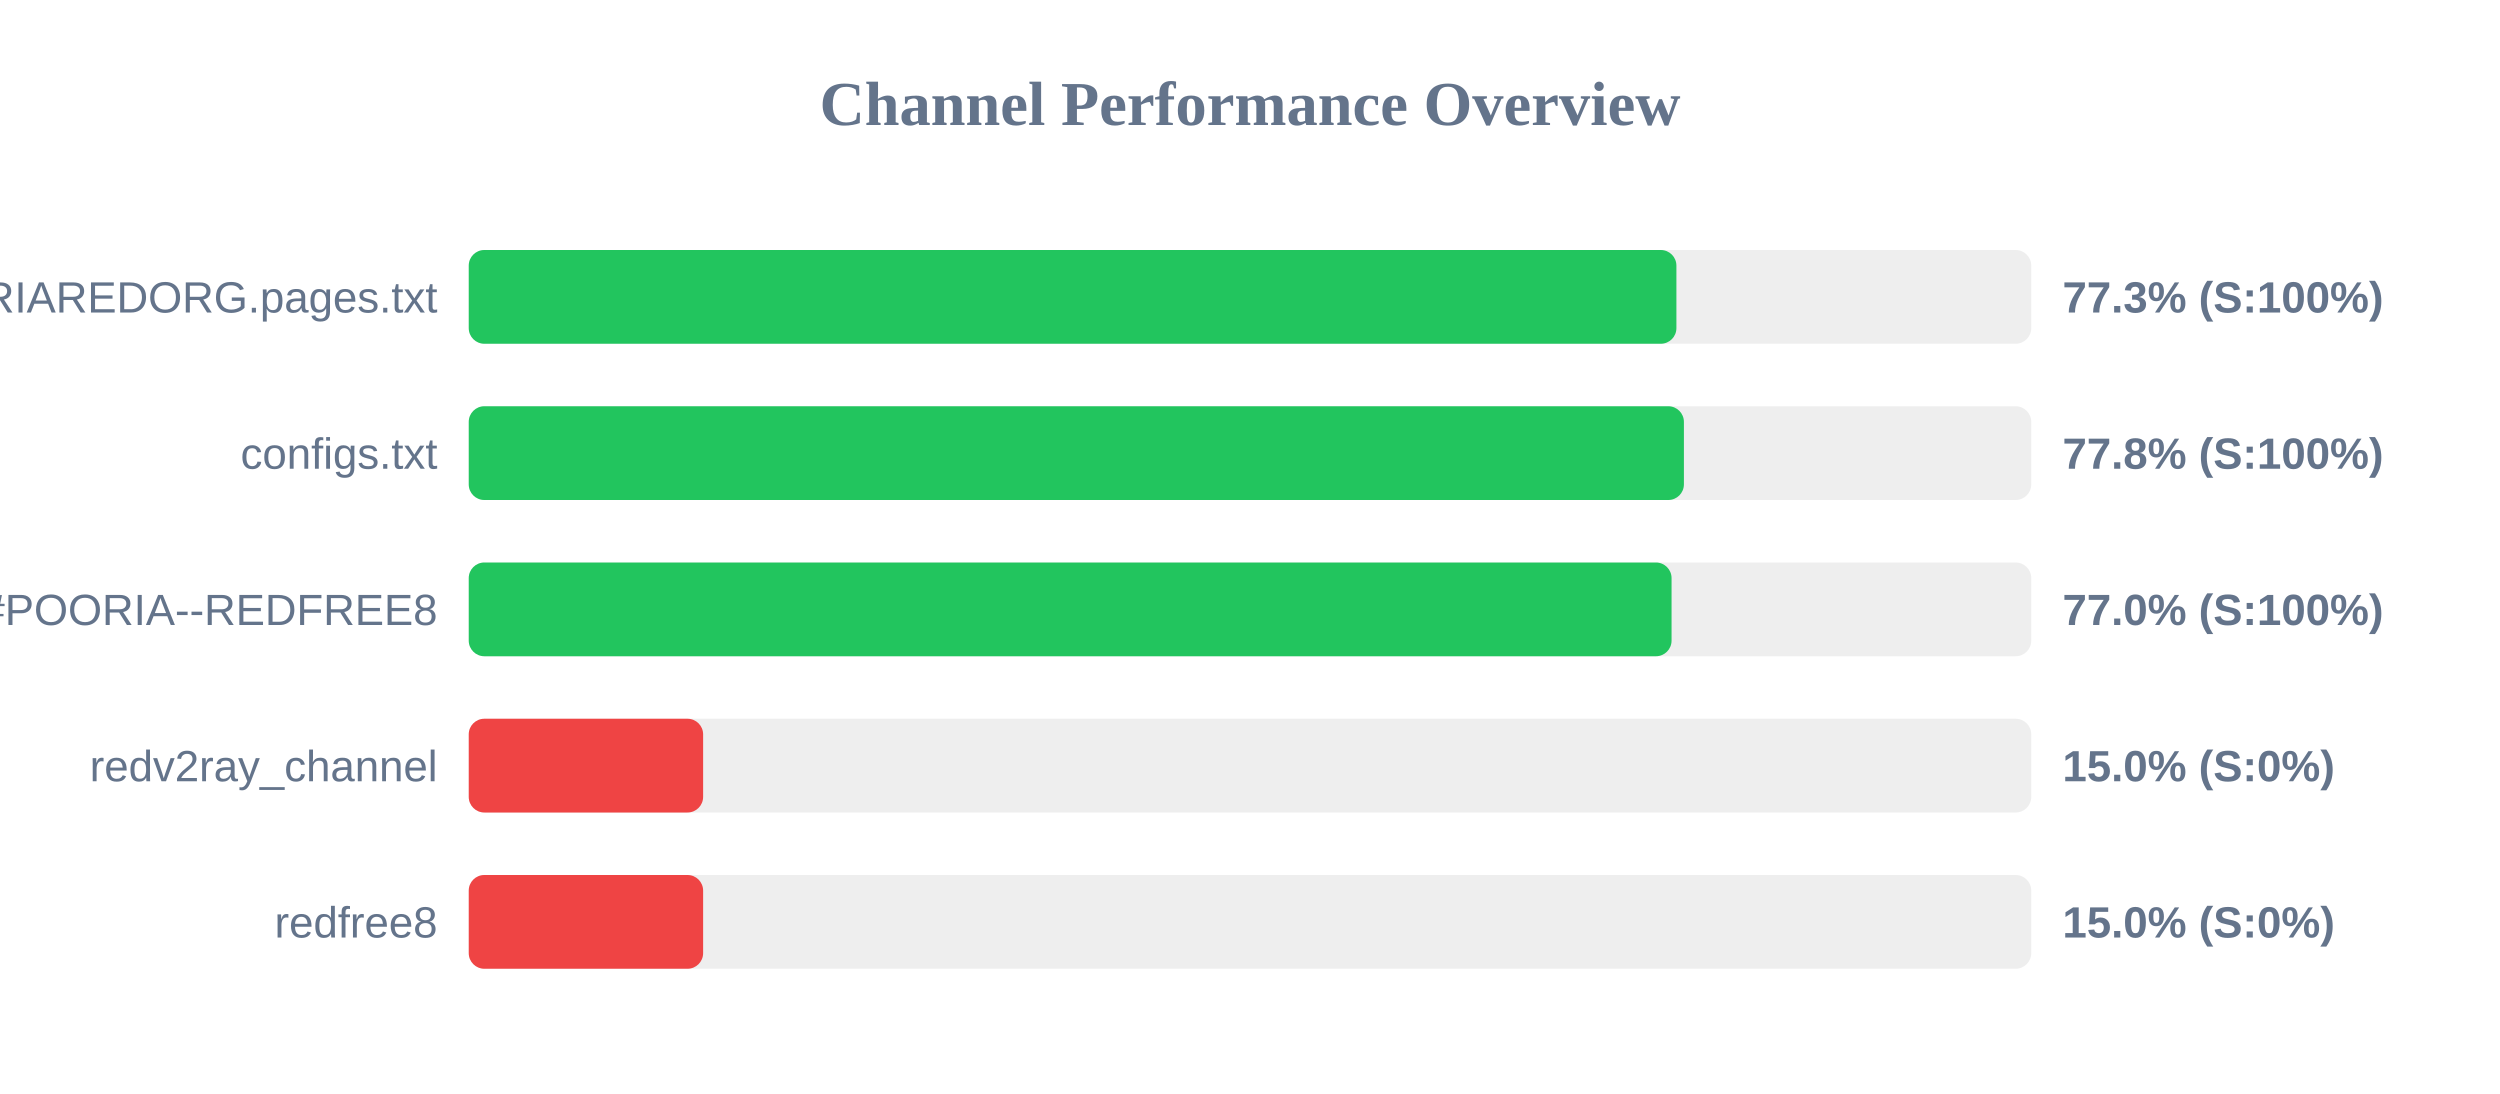
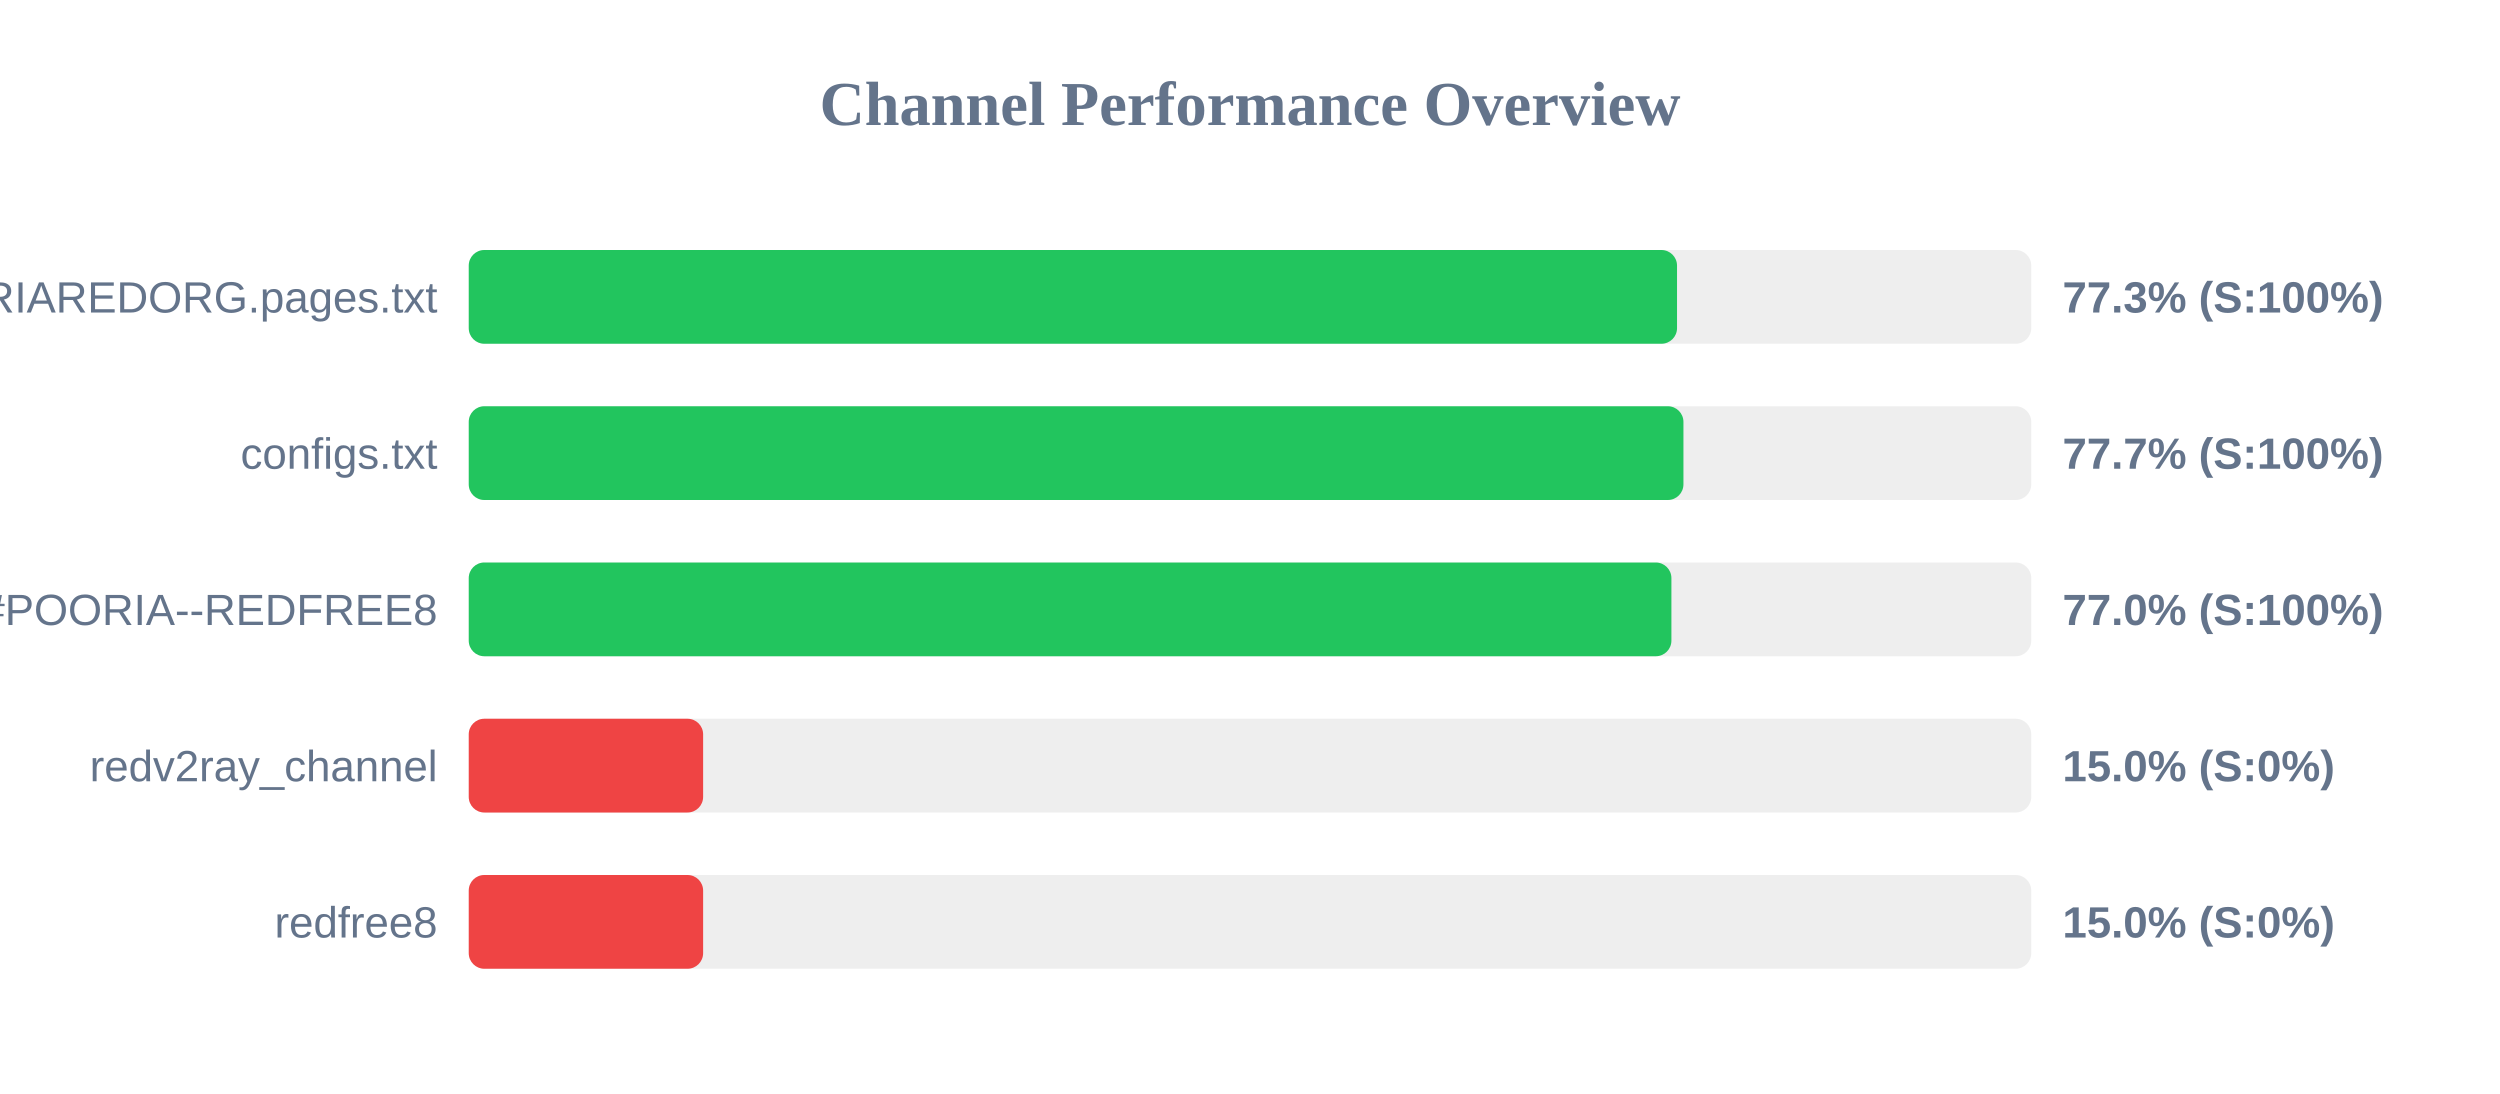
<svg xmlns="http://www.w3.org/2000/svg" width="800" height="350" version="1.1">
  <style>
        .row { font: 14px Arial; fill: #64748b; }
        .score { font: bold 14px Arial; fill: #64748b; }
    </style>
  <text x="400" y="40" text-anchor="middle" font-size="20px" font-weight="bold" fill="#64748b">Channel Performance Overview</text>
  <rect x="150" y="80" width="500" height="30" fill="#eee" rx="5" />
-   <rect x="150" y="80" width="386.45" height="30" fill="#22c55e" rx="5" />
+   <rect x="150" y="80" width="386.65" height="30" fill="#22c55e" rx="5" />
  <text x="140" y="100" text-anchor="end" class="row">POORIAREDORG.pages.txt</text>
  <text x="660" y="100" text-anchor="start" class="score">77.3% (S:100%)</text>
  <rect x="150" y="130" width="500" height="30" fill="#eee" rx="5" />
-   <rect x="150" y="130" width="388.85" height="30" fill="#22c55e" rx="5" />
+   <rect x="150" y="130" width="388.7" height="30" fill="#22c55e" rx="5" />
  <text x="140" y="150" text-anchor="end" class="row">configs.txt</text>
-   <text x="660" y="150" text-anchor="start" class="score">77.8% (S:100%)</text>
+   <text x="660" y="150" text-anchor="start" class="score">77.7% (S:100%)</text>
  <rect x="150" y="180" width="500" height="30" fill="#eee" rx="5" />
-   <rect x="150" y="180" width="384.9" height="30" fill="#22c55e" rx="5" />
+   <rect x="150" y="180" width="384.85" height="30" fill="#22c55e" rx="5" />
  <text x="140" y="200" text-anchor="end" class="row">POORIA--REDFREE8.txt#POORIA--REDFREE8</text>
  <text x="660" y="200" text-anchor="start" class="score">77.0% (S:100%)</text>
  <rect x="150" y="230" width="500" height="30" fill="#eee" rx="5" />
  <rect x="150" y="230" width="75.0" height="30" fill="#ef4444" rx="5" />
  <text x="140" y="250" text-anchor="end" class="row">redv2ray_channel</text>
  <text x="660" y="250" text-anchor="start" class="score">15.0% (S:0%)</text>
  <rect x="150" y="280" width="500" height="30" fill="#eee" rx="5" />
  <rect x="150" y="280" width="75.0" height="30" fill="#ef4444" rx="5" />
  <text x="140" y="300" text-anchor="end" class="row">redfree8</text>
  <text x="660" y="300" text-anchor="start" class="score">15.0% (S:0%)</text>
</svg>
